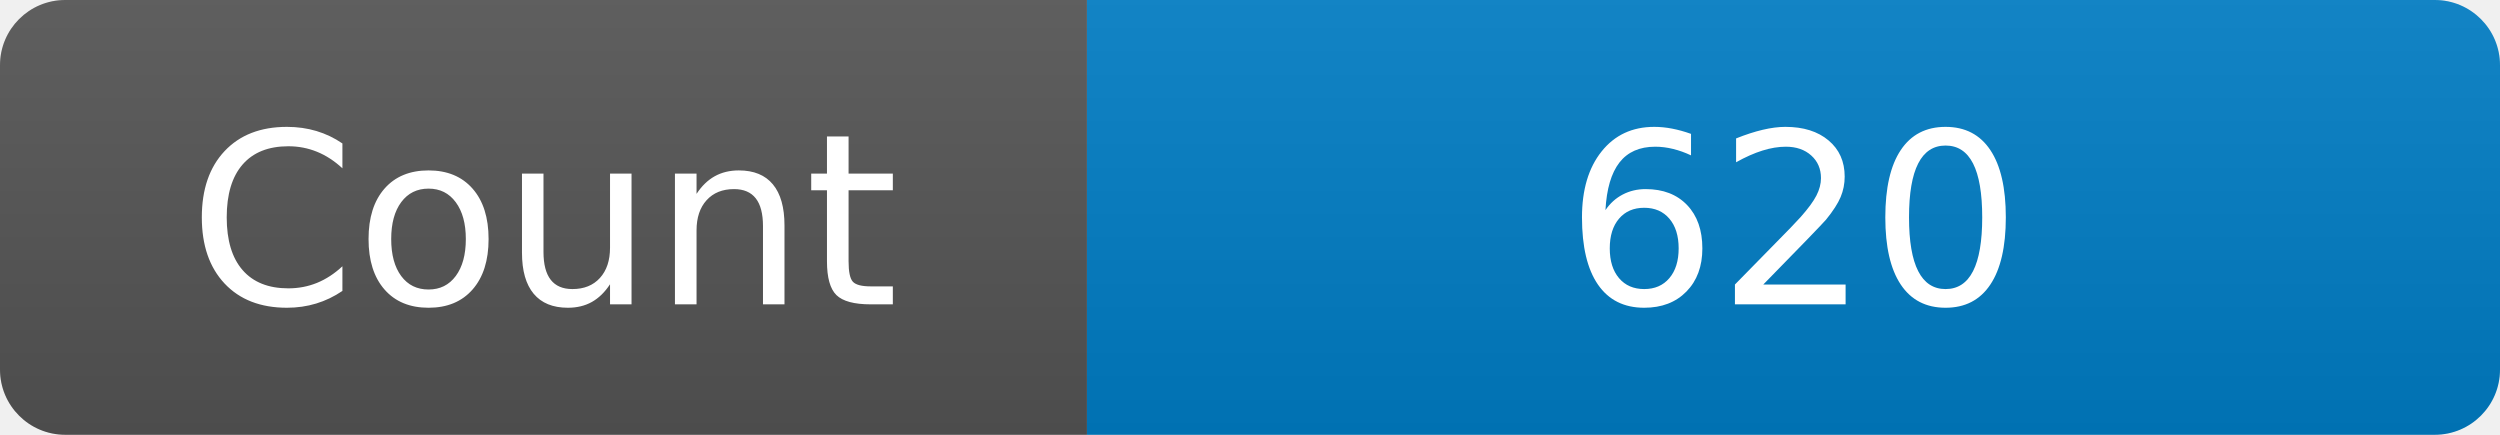
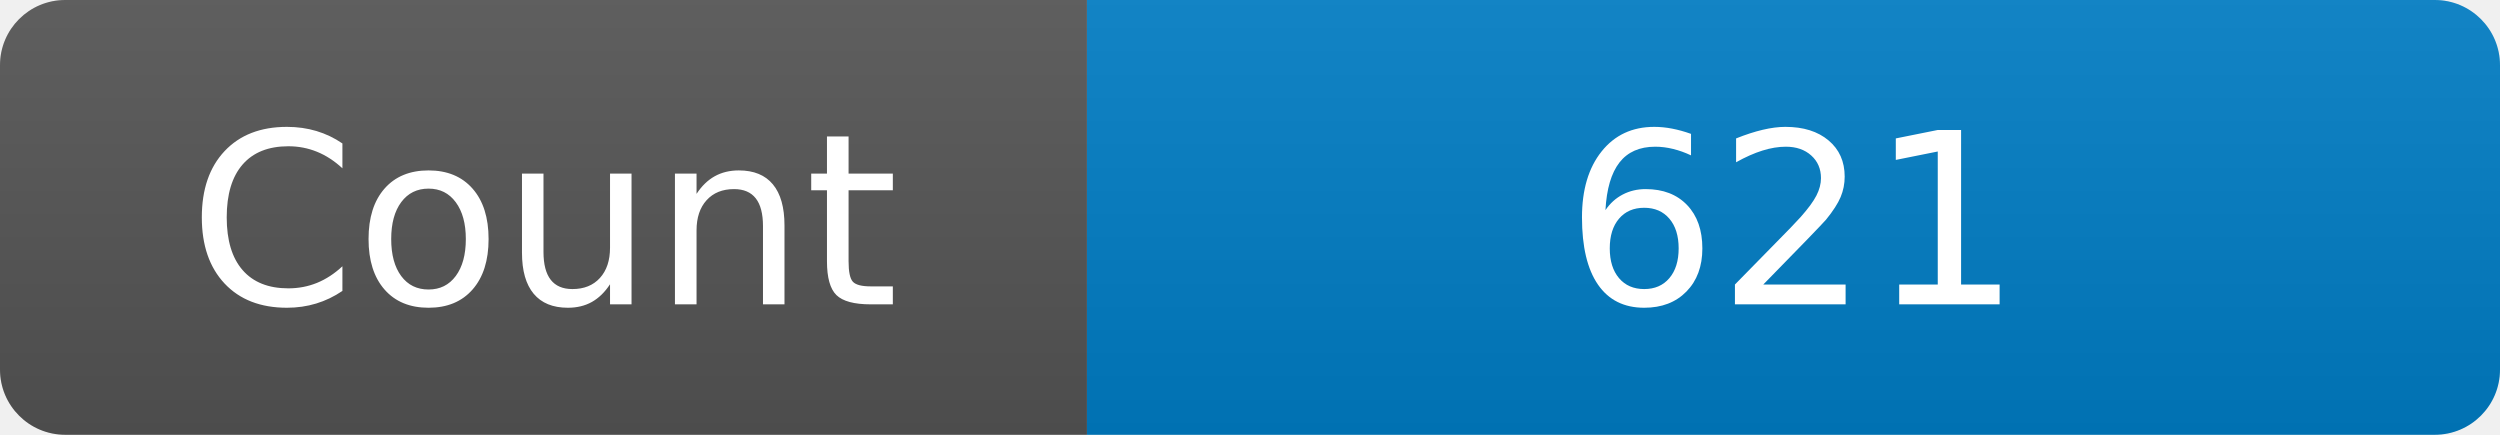
<svg xmlns="http://www.w3.org/2000/svg" width="115" height="20" role="img" aria-label="Maintained?: yes">
  <linearGradient id="s" x2="0" y2="100%">
    <stop offset="0" stop-color="#bbb" stop-opacity=".1" />
    <stop offset="1" stop-opacity=".1" />
  </linearGradient>
  <clipPath id="r">
    <rect width="115" height="20" rx="3" fill="#fff" />
  </clipPath>
  <g clip-path="url(#r)">
    <rect width="50" height="20" fill="#555" />
    <rect x="50" width="160" height="20" fill="#007ec6" />
    <rect width="115" height="20" fill="url(#s)" />
  </g>
  <g fill="#fff" text-anchor="middle" font-family="Verdana,Geneva,DejaVu Sans,sans-serif" font-size="110">
    <text x="250" y="140" transform="scale(.1)" fill="#fff">Count</text>
-     <text x="825" y="140" transform="scale(.1)" fill="#fff">620</text>
+     <text x="825" y="140" transform="scale(.1)" fill="#fff">621</text>
  </g>
</svg>
